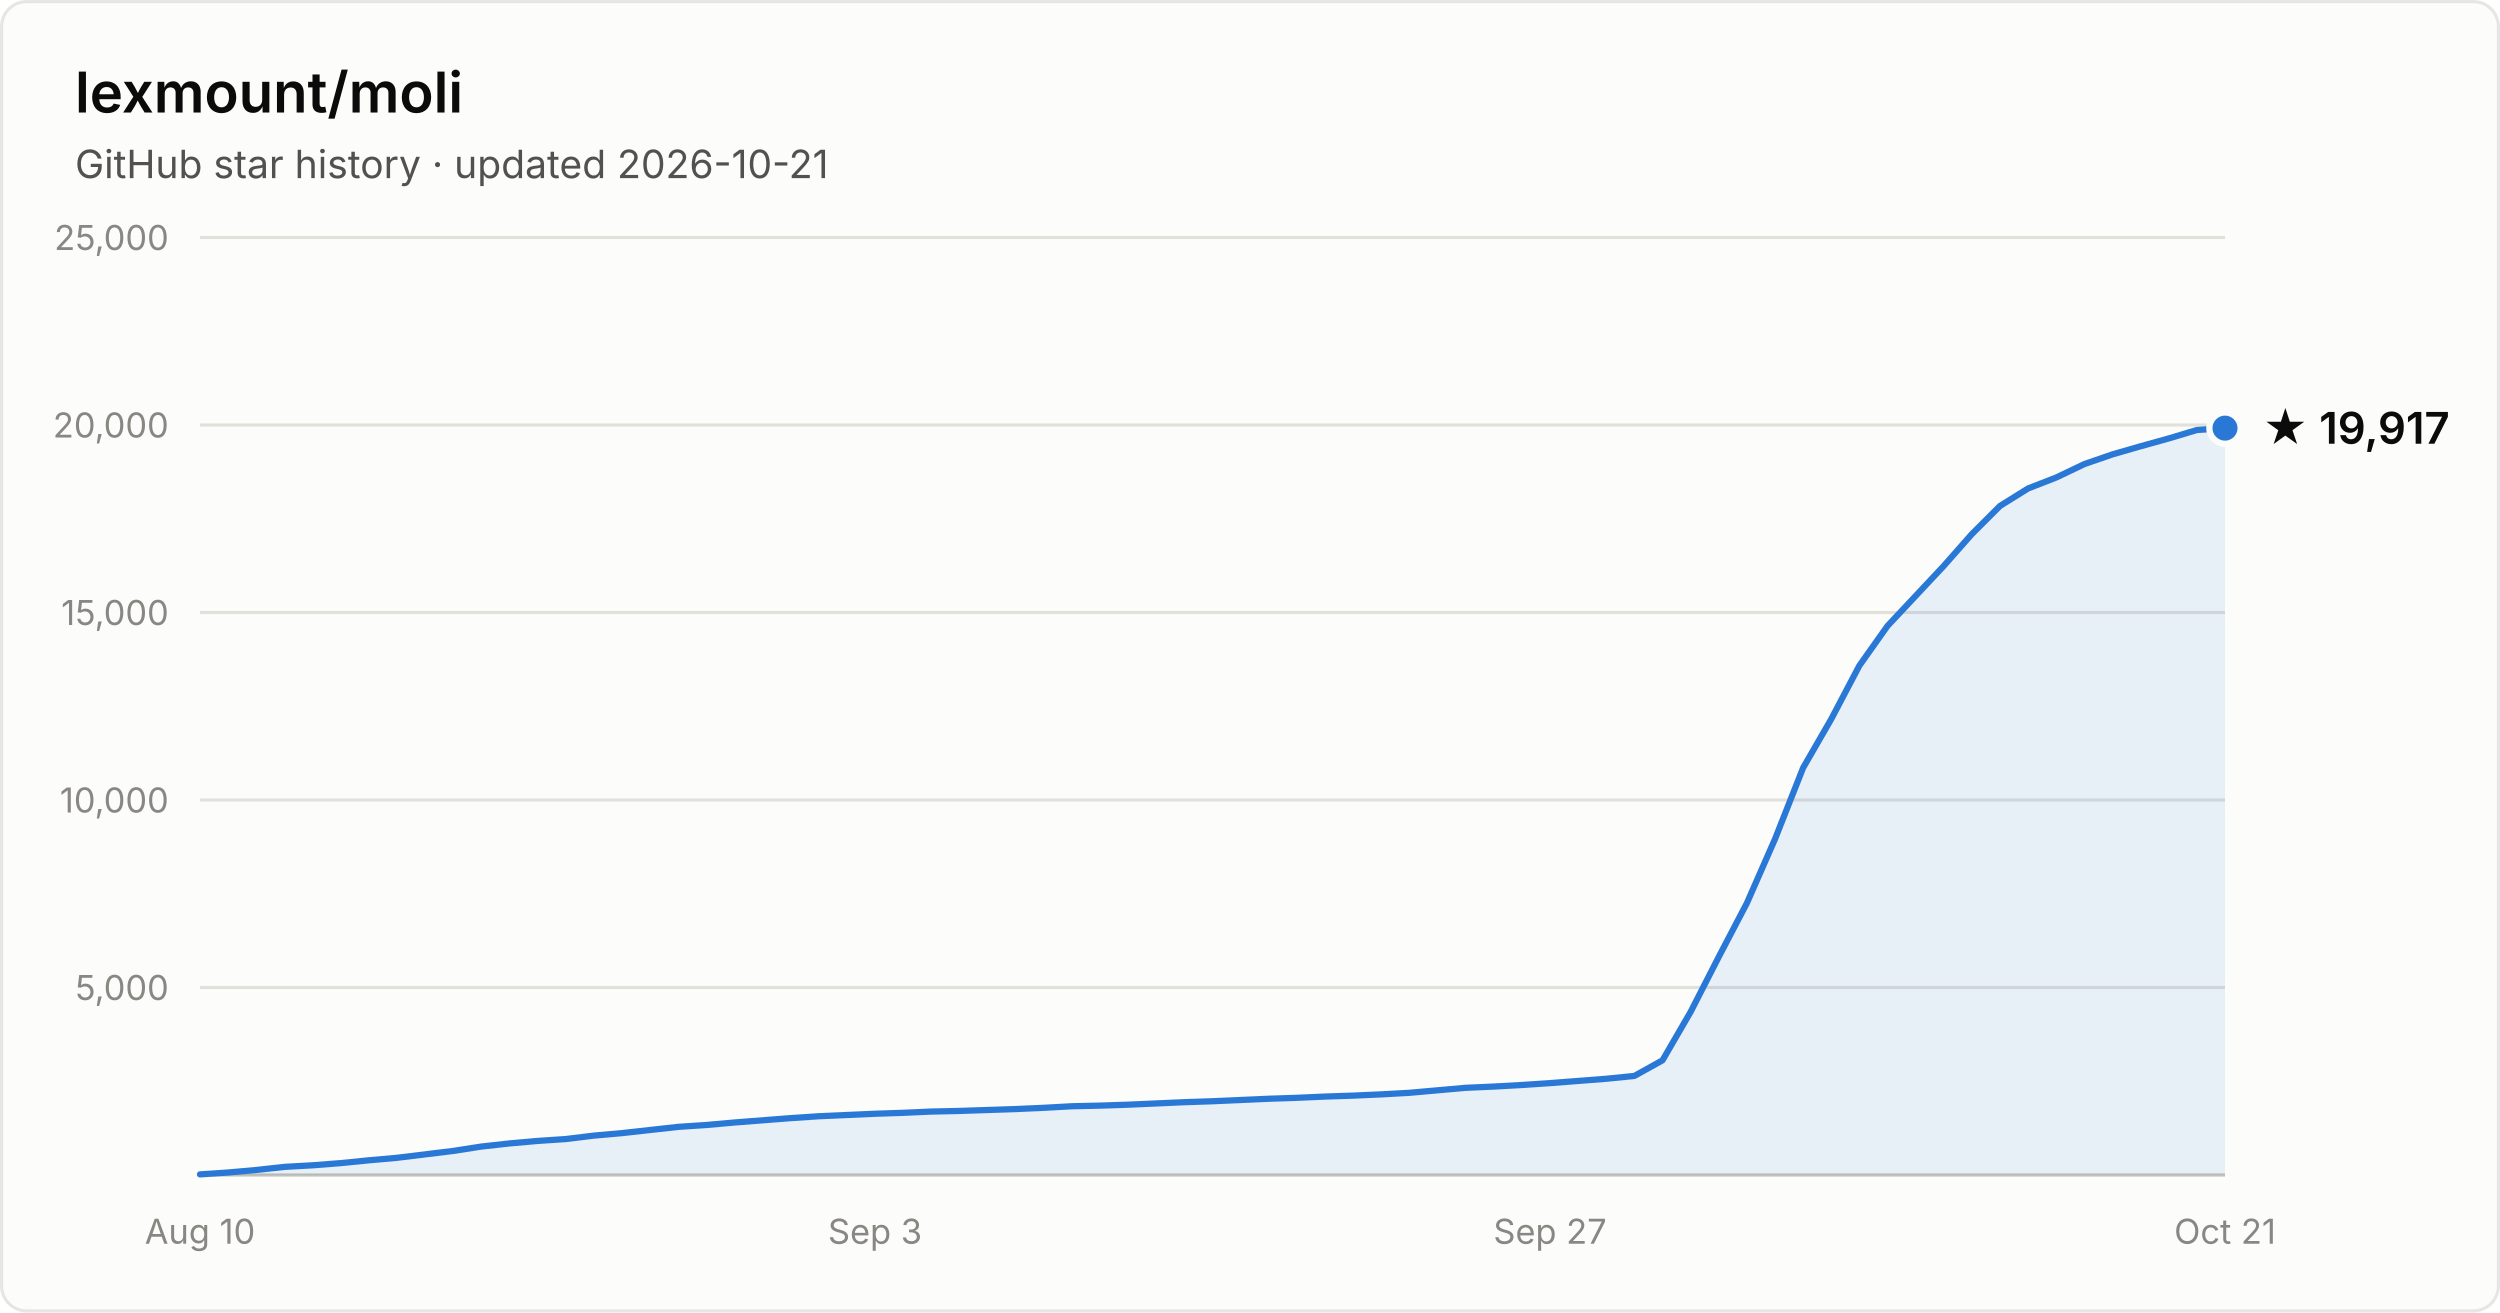
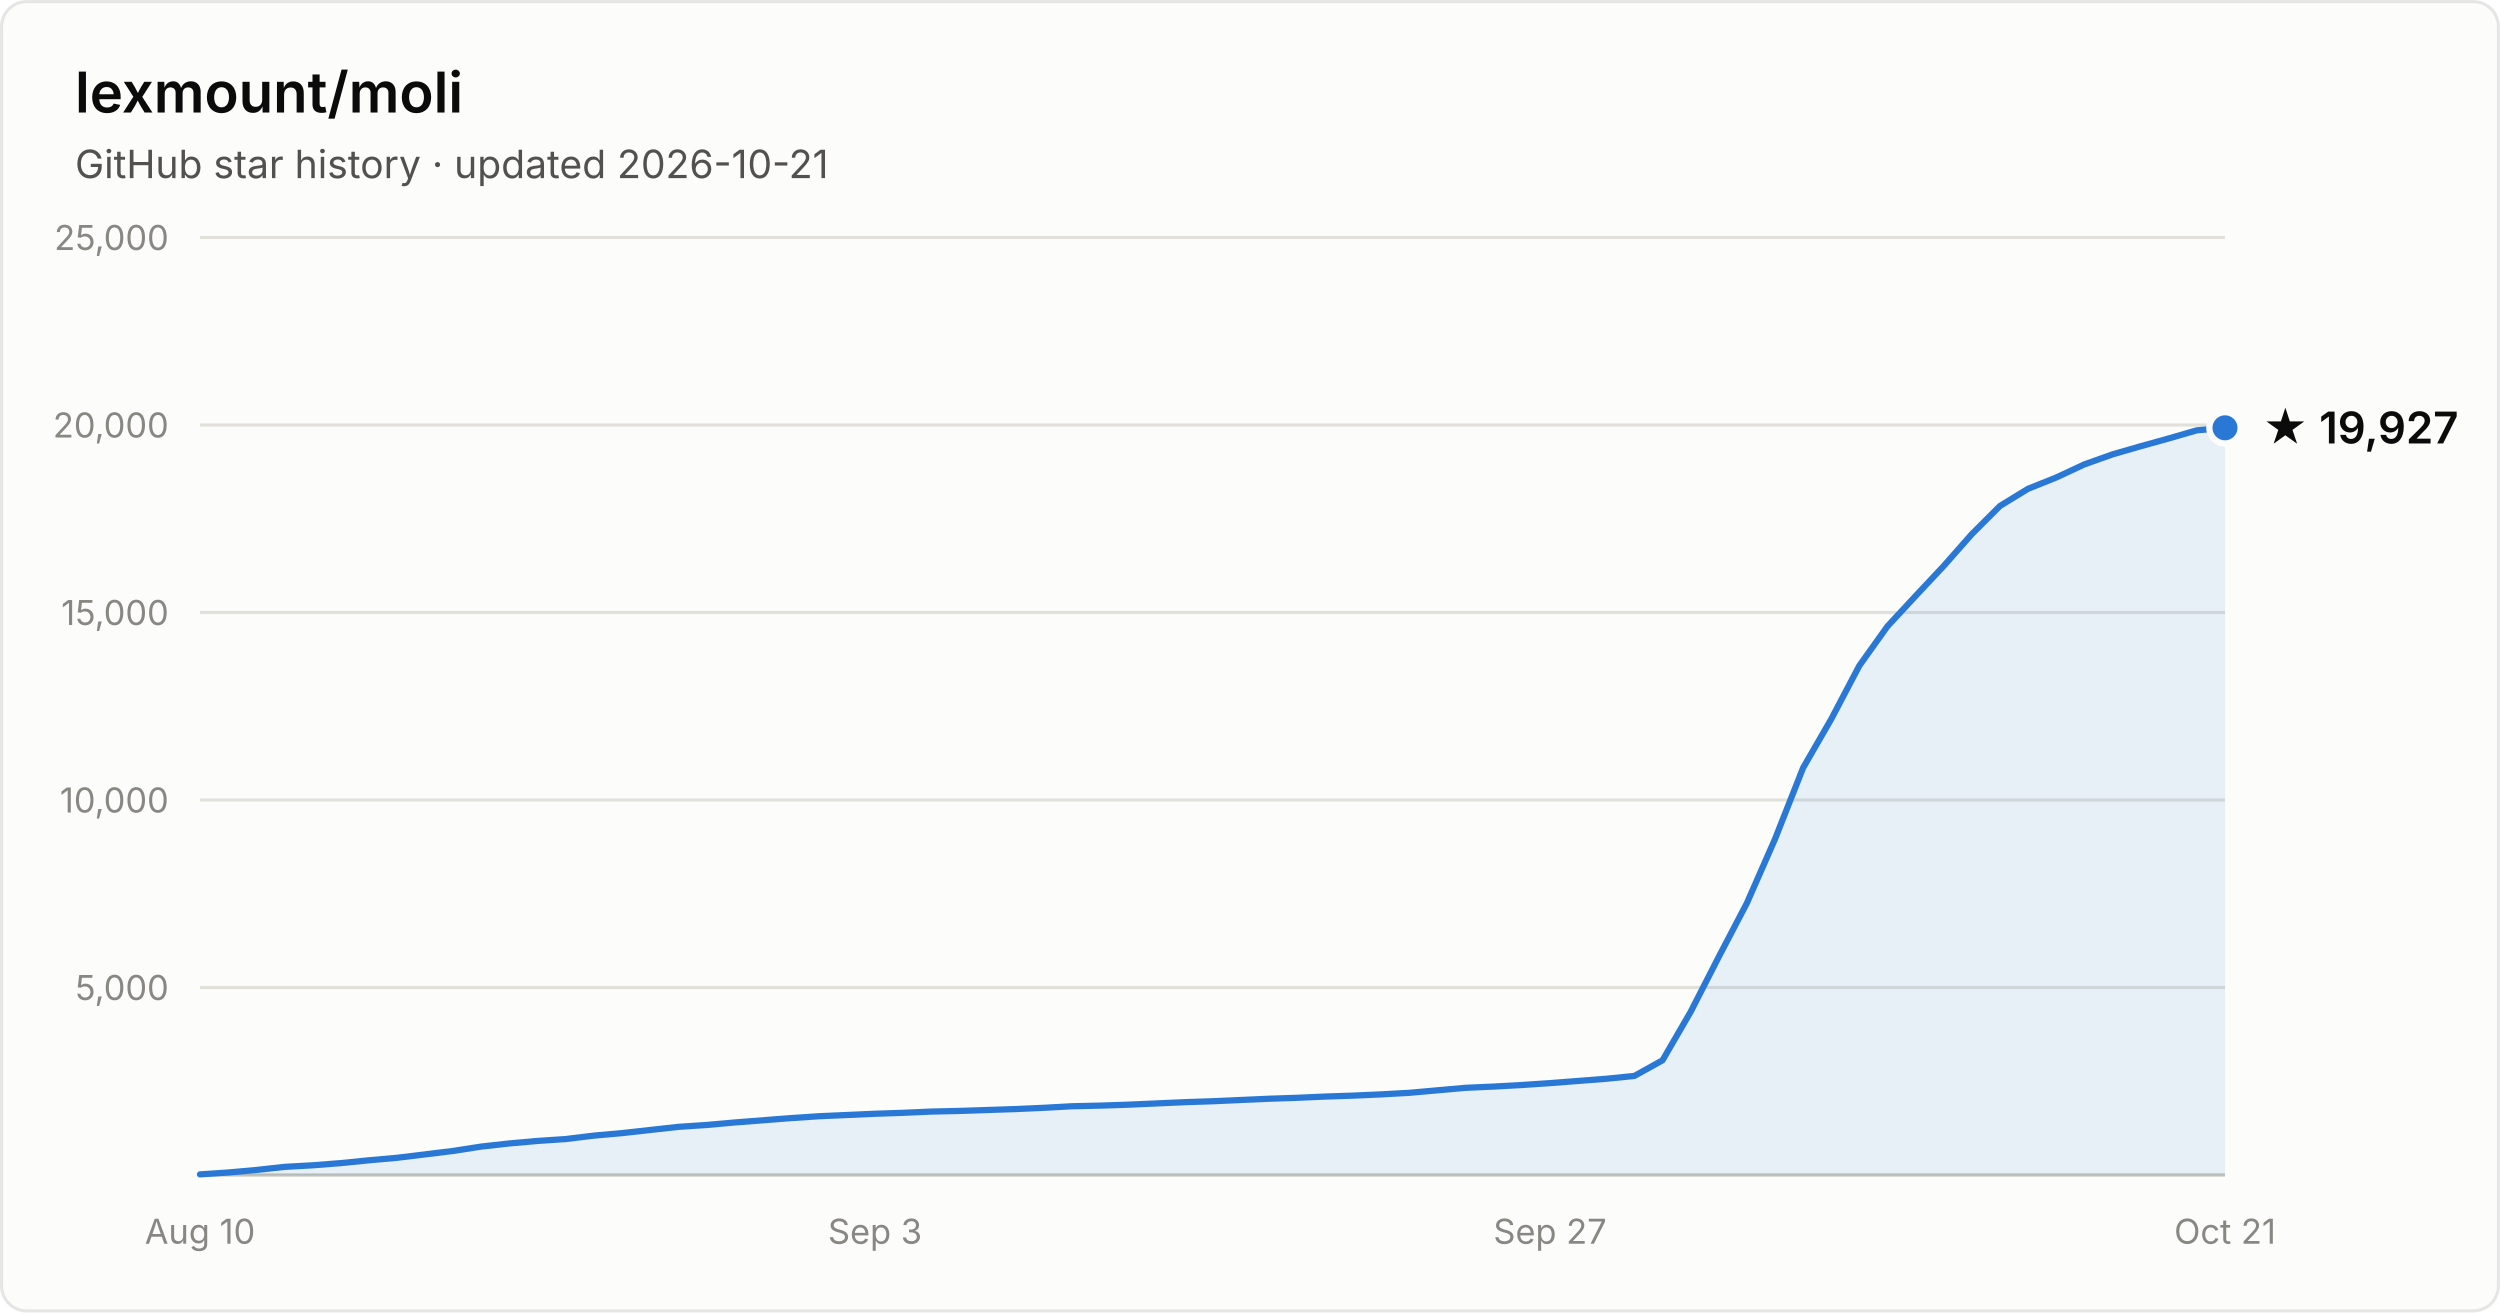
- <svg xmlns="http://www.w3.org/2000/svg" width="800" height="420" viewBox="0 0 800 420" font-family="system-ui, -apple-system, Segoe UI, sans-serif" role="img" aria-label="Star history of lexmount/moli: 19,917 stars as of 2026-10-21">
+ <svg xmlns="http://www.w3.org/2000/svg" width="800" height="420" viewBox="0 0 800 420" font-family="system-ui, -apple-system, Segoe UI, sans-serif" role="img" aria-label="Star history of lexmount/moli: 19,927 stars as of 2026-10-21">
  <rect x="0.5" y="0.5" width="799" height="419" rx="8" fill="#fcfcfb" stroke="rgba(11,11,11,0.10)" />
  <text x="24" y="36" fill="#0b0b0b" font-size="18" font-weight="600">lexmount/moli</text>
  <text x="24" y="57" fill="#52514e" font-size="12.5">GitHub star history · updated 2026-10-21</text>
  <line x1="64" y1="316.0" x2="712" y2="316.0" stroke="#e1e0d9" stroke-width="1" />
  <text x="54" y="320.0" text-anchor="end" fill="#898781" font-size="11" style="font-variant-numeric:tabular-nums">5,000</text>
  <line x1="64" y1="256.0" x2="712" y2="256.0" stroke="#e1e0d9" stroke-width="1" />
  <text x="54" y="260.0" text-anchor="end" fill="#898781" font-size="11" style="font-variant-numeric:tabular-nums">10,000</text>
  <line x1="64" y1="196.0" x2="712" y2="196.0" stroke="#e1e0d9" stroke-width="1" />
  <text x="54" y="200.0" text-anchor="end" fill="#898781" font-size="11" style="font-variant-numeric:tabular-nums">15,000</text>
  <line x1="64" y1="136.0" x2="712" y2="136.0" stroke="#e1e0d9" stroke-width="1" />
  <text x="54" y="140.0" text-anchor="end" fill="#898781" font-size="11" style="font-variant-numeric:tabular-nums">20,000</text>
  <line x1="64" y1="76.0" x2="712" y2="76.0" stroke="#e1e0d9" stroke-width="1" />
  <text x="54" y="80.0" text-anchor="end" fill="#898781" font-size="11" style="font-variant-numeric:tabular-nums">25,000</text>
  <line x1="64" y1="376" x2="712" y2="376" stroke="#c3c2b7" stroke-width="1" />
  <text x="64.0" y="398" text-anchor="middle" fill="#898781" font-size="11" style="font-variant-numeric:tabular-nums">Aug 10</text>
  <text x="280.0" y="398" text-anchor="middle" fill="#898781" font-size="11" style="font-variant-numeric:tabular-nums">Sep 3</text>
  <text x="496.0" y="398" text-anchor="middle" fill="#898781" font-size="11" style="font-variant-numeric:tabular-nums">Sep 27</text>
  <text x="712.0" y="398" text-anchor="middle" fill="#898781" font-size="11" style="font-variant-numeric:tabular-nums">Oct 21</text>
-   <path d="M64.0 375.8 L73.0 375.2 L82.0 374.4 L91.0 373.4 L100.0 372.9 L109.0 372.2 L118.0 371.3 L127.0 370.5 L136.0 369.4 L145.0 368.3 L154.0 366.9 L163.0 365.9 L172.0 365.1 L181.0 364.5 L190.0 363.4 L199.0 362.6 L208.0 361.6 L217.0 360.6 L226.0 360.0 L235.0 359.2 L244.0 358.5 L253.0 357.8 L262.0 357.2 L271.0 356.8 L280.0 356.4 L289.0 356.1 L298.0 355.7 L307.0 355.5 L316.0 355.2 L325.0 354.9 L334.0 354.5 L343.0 354.0 L352.0 353.8 L361.0 353.5 L370.0 353.1 L379.0 352.7 L388.0 352.4 L397.0 352.0 L406.0 351.6 L415.0 351.3 L424.0 350.9 L433.0 350.6 L442.0 350.2 L451.0 349.7 L460.0 348.9 L469.0 348.1 L478.0 347.7 L487.0 347.2 L496.0 346.6 L505.0 345.9 L514.0 345.2 L523.0 344.3 L532.0 339.3 L541.0 323.8 L550.0 306.2 L559.0 289.0 L568.0 268.5 L577.0 245.7 L586.0 230.1 L595.0 213.0 L604.0 200.3 L613.0 190.7 L622.0 181.1 L631.0 170.9 L640.0 161.9 L649.0 156.3 L658.0 152.8 L667.0 148.5 L676.0 145.4 L685.0 142.8 L694.0 140.3 L703.0 137.6 L712.0 137.0 L712.0 376 L64.0 376 Z" fill="#2a78d6" fill-opacity="0.1" />
-   <path d="M64.0 375.8 L73.0 375.2 L82.0 374.4 L91.0 373.4 L100.0 372.9 L109.0 372.2 L118.0 371.3 L127.0 370.5 L136.0 369.4 L145.0 368.3 L154.0 366.9 L163.0 365.9 L172.0 365.1 L181.0 364.5 L190.0 363.4 L199.0 362.6 L208.0 361.6 L217.0 360.6 L226.0 360.0 L235.0 359.2 L244.0 358.5 L253.0 357.8 L262.0 357.2 L271.0 356.8 L280.0 356.4 L289.0 356.1 L298.0 355.7 L307.0 355.5 L316.0 355.2 L325.0 354.9 L334.0 354.5 L343.0 354.0 L352.0 353.8 L361.0 353.5 L370.0 353.1 L379.0 352.7 L388.0 352.4 L397.0 352.0 L406.0 351.6 L415.0 351.3 L424.0 350.9 L433.0 350.6 L442.0 350.2 L451.0 349.7 L460.0 348.9 L469.0 348.1 L478.0 347.7 L487.0 347.2 L496.0 346.6 L505.0 345.9 L514.0 345.2 L523.0 344.3 L532.0 339.3 L541.0 323.8 L550.0 306.2 L559.0 289.0 L568.0 268.5 L577.0 245.7 L586.0 230.1 L595.0 213.0 L604.0 200.3 L613.0 190.7 L622.0 181.1 L631.0 170.9 L640.0 161.9 L649.0 156.3 L658.0 152.8 L667.0 148.5 L676.0 145.4 L685.0 142.8 L694.0 140.3 L703.0 137.6 L712.0 137.0" fill="none" stroke="#2a78d6" stroke-width="2" stroke-linejoin="round" stroke-linecap="round" />
-   <circle cx="712.0" cy="137.0" r="5" fill="#2a78d6" stroke="#fcfcfb" stroke-width="2" />
-   <text x="724.0" y="142.0" fill="#0b0b0b" font-size="14" font-weight="600">★ 19,917</text>
+   <path d="M64.0 375.8 L73.0 375.2 L82.0 374.4 L91.0 373.4 L100.0 372.9 L109.0 372.2 L118.0 371.3 L127.0 370.5 L136.0 369.4 L145.0 368.3 L154.0 366.9 L163.0 365.9 L172.0 365.1 L181.0 364.5 L190.0 363.4 L199.0 362.6 L208.0 361.6 L217.0 360.6 L226.0 360.0 L235.0 359.2 L244.0 358.5 L253.0 357.8 L262.0 357.2 L271.0 356.8 L280.0 356.4 L289.0 356.1 L298.0 355.7 L307.0 355.5 L316.0 355.2 L325.0 354.9 L334.0 354.5 L343.0 354.0 L352.0 353.8 L361.0 353.5 L370.0 353.1 L379.0 352.7 L388.0 352.4 L397.0 352.0 L406.0 351.6 L415.0 351.3 L424.0 350.9 L433.0 350.6 L442.0 350.2 L451.0 349.7 L460.0 348.9 L469.0 348.1 L478.0 347.7 L487.0 347.2 L496.0 346.6 L505.0 345.9 L514.0 345.2 L523.0 344.3 L532.0 339.3 L541.0 323.8 L550.0 306.2 L559.0 289.0 L568.0 268.5 L577.0 245.7 L586.0 230.1 L595.0 213.0 L604.0 200.4 L613.0 190.7 L622.0 181.1 L631.0 170.9 L640.0 161.9 L649.0 156.4 L658.0 152.8 L667.0 148.6 L676.0 145.4 L685.0 142.8 L694.0 140.3 L703.0 137.7 L712.0 136.9 L712.0 376 L64.0 376 Z" fill="#2a78d6" fill-opacity="0.1" />
+   <path d="M64.0 375.8 L73.0 375.2 L82.0 374.4 L91.0 373.4 L100.0 372.9 L109.0 372.2 L118.0 371.3 L127.0 370.5 L136.0 369.4 L145.0 368.3 L154.0 366.9 L163.0 365.9 L172.0 365.1 L181.0 364.5 L190.0 363.4 L199.0 362.6 L208.0 361.6 L217.0 360.6 L226.0 360.0 L235.0 359.2 L244.0 358.5 L253.0 357.8 L262.0 357.2 L271.0 356.8 L280.0 356.4 L289.0 356.1 L298.0 355.7 L307.0 355.5 L316.0 355.2 L325.0 354.9 L334.0 354.5 L343.0 354.0 L352.0 353.8 L361.0 353.5 L370.0 353.1 L379.0 352.7 L388.0 352.4 L397.0 352.0 L406.0 351.6 L415.0 351.3 L424.0 350.9 L433.0 350.6 L442.0 350.2 L451.0 349.7 L460.0 348.9 L469.0 348.1 L478.0 347.7 L487.0 347.2 L496.0 346.6 L505.0 345.9 L514.0 345.2 L523.0 344.3 L532.0 339.3 L541.0 323.8 L550.0 306.2 L559.0 289.0 L568.0 268.5 L577.0 245.7 L586.0 230.1 L595.0 213.0 L604.0 200.4 L613.0 190.7 L622.0 181.1 L631.0 170.9 L640.0 161.9 L649.0 156.4 L658.0 152.8 L667.0 148.6 L676.0 145.4 L685.0 142.8 L694.0 140.3 L703.0 137.7 L712.0 136.9" fill="none" stroke="#2a78d6" stroke-width="2" stroke-linejoin="round" stroke-linecap="round" />
+   <circle cx="712.0" cy="136.9" r="5" fill="#2a78d6" stroke="#fcfcfb" stroke-width="2" />
+   <text x="724.0" y="141.9" fill="#0b0b0b" font-size="14" font-weight="600">★ 19,927</text>
</svg>
